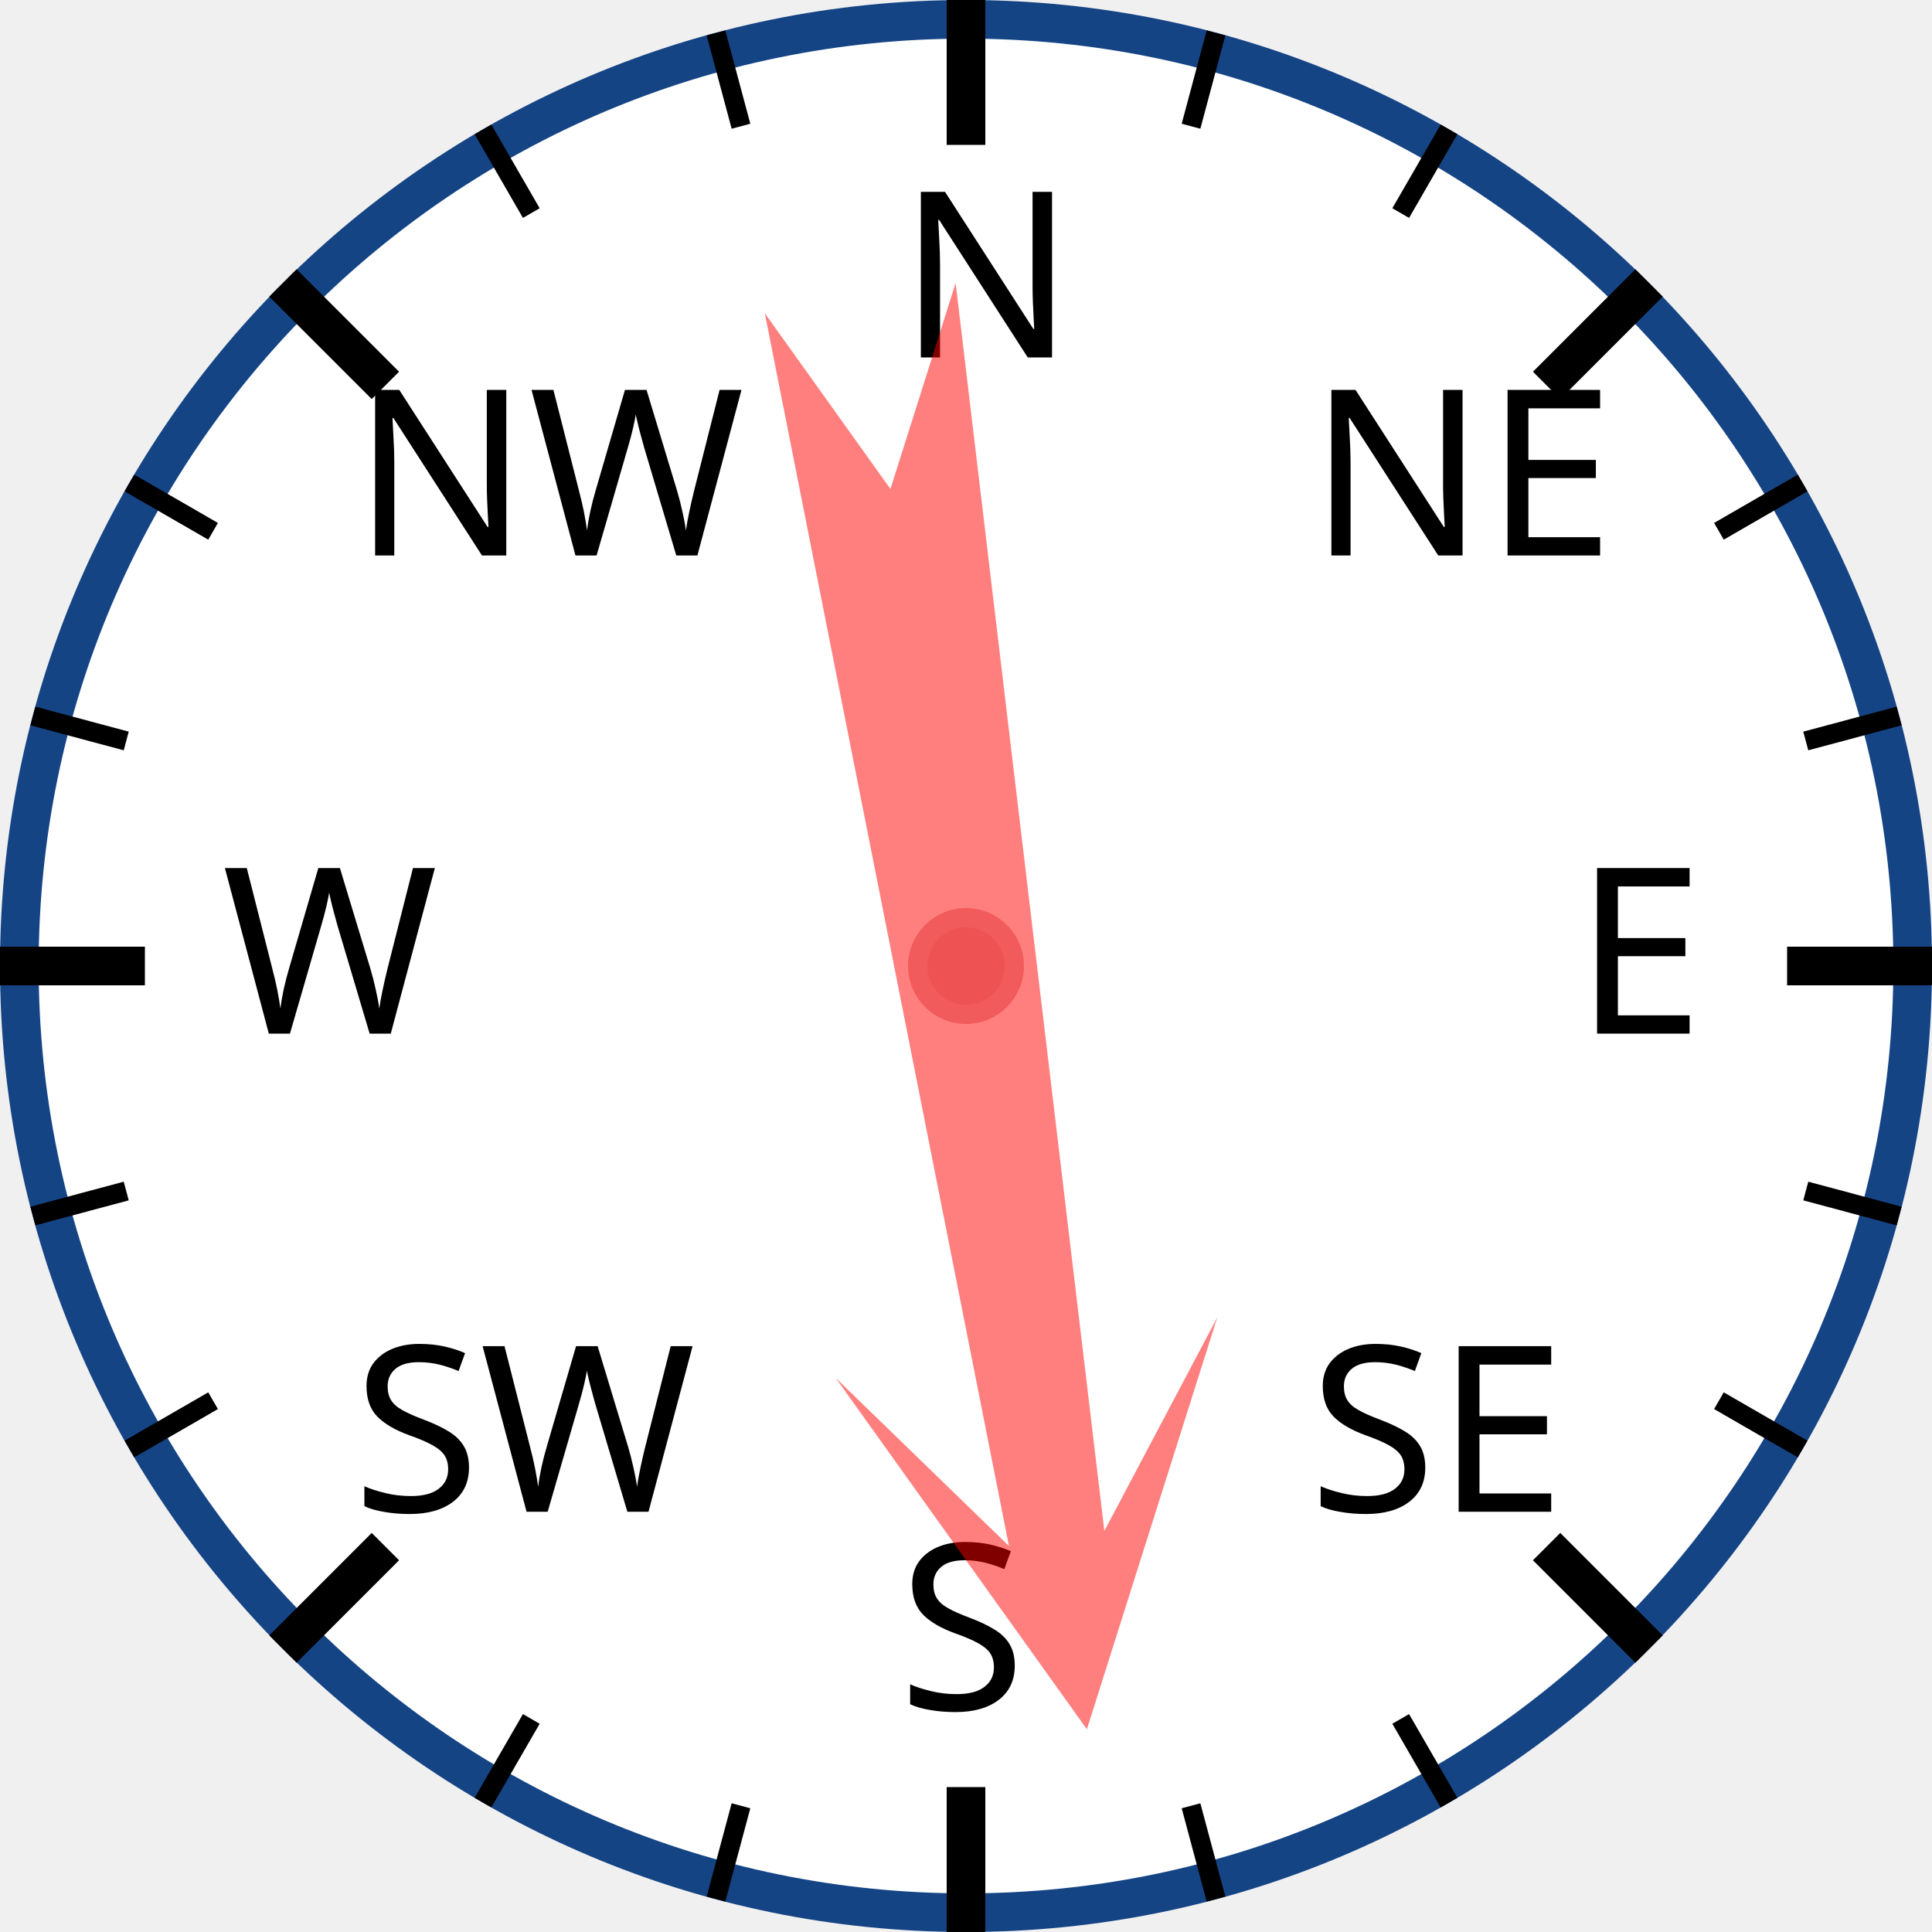
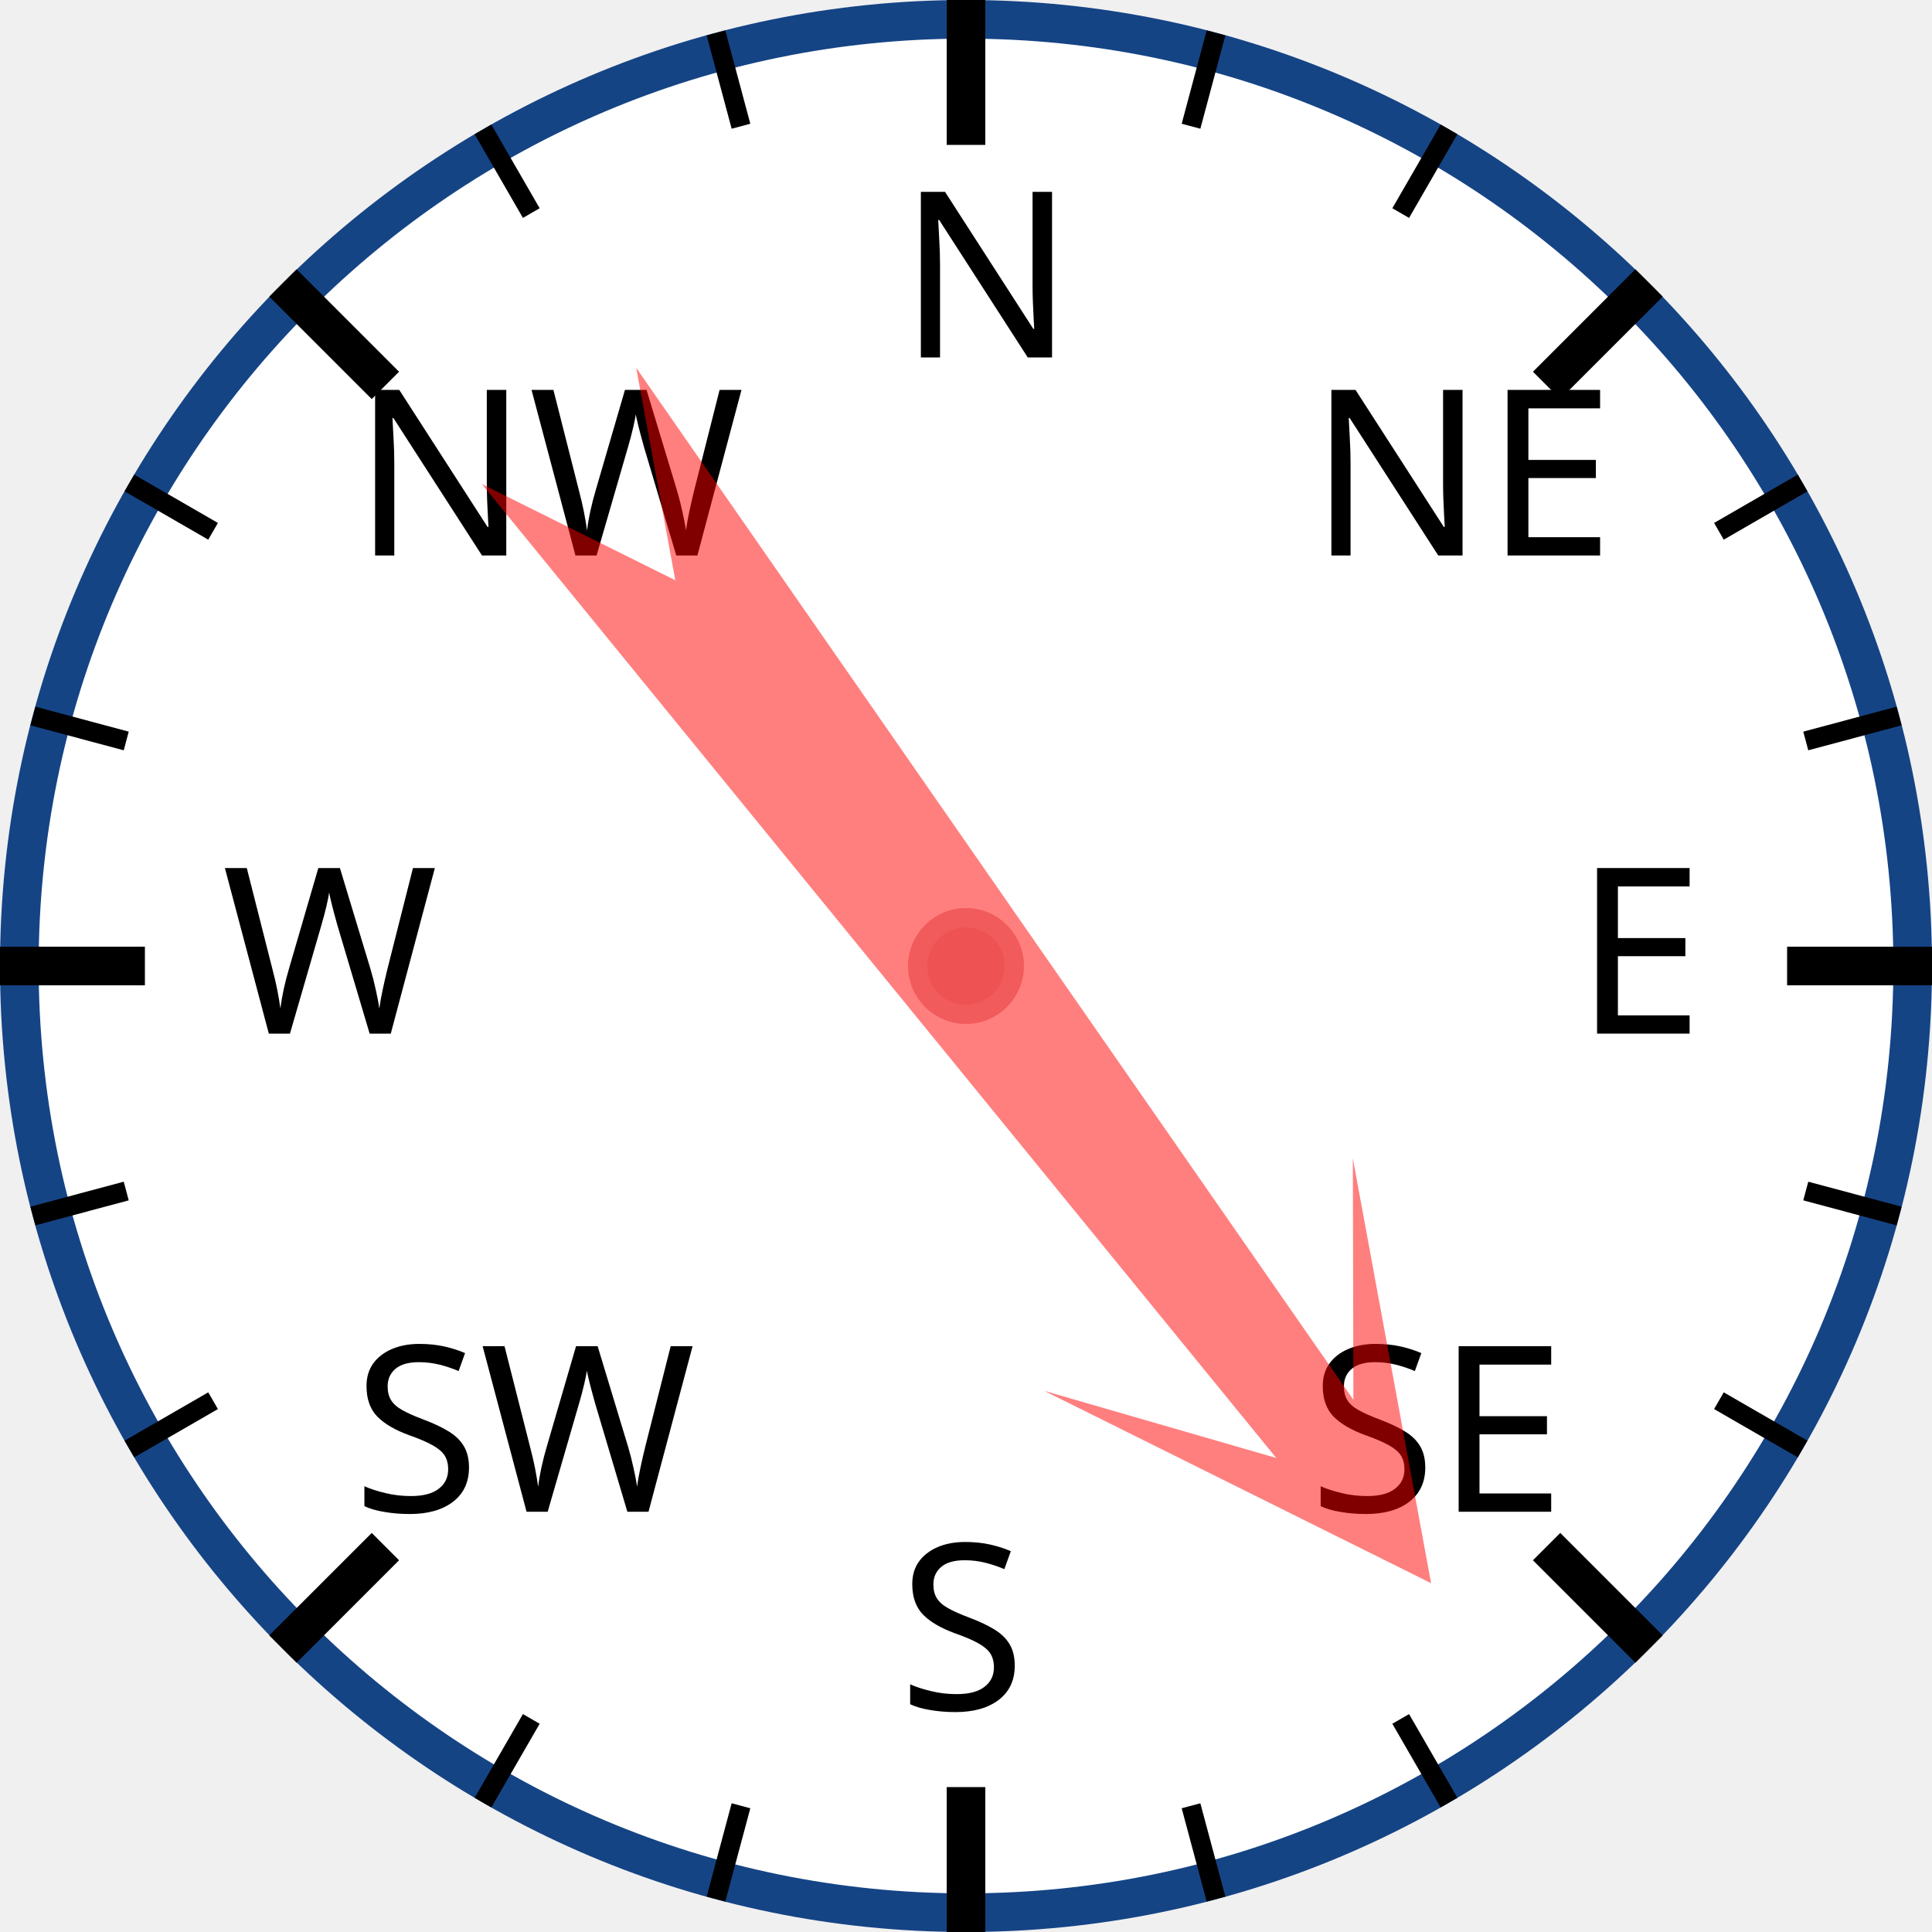
<svg xmlns="http://www.w3.org/2000/svg" width="120px" height="120px" viewBox="0 0 200 200">
  <circle cx="100" cy="100" r="98" style="fill: white; stroke: #154485; stroke-width: 4;" />
  <text x="93.0" y="37.0" style="font-family: sans-serif; font-size: 18pt;">N</text>
  <line x1="100.0" y1="0.0" x2="100.0" y2="15.0" style="stroke: black; stroke-width: 4;" />
  <line x1="74.118" y1="3.407" x2="76.706" y2="13.067" style="stroke: black; stroke-width: 2;" />
  <line x1="50" y1="13.397" x2="55" y2="22.058" style="stroke: black; stroke-width: 2;" />
  <text x="36.503" y="57.503" style="font-family: sans-serif; font-size: 18pt;">NW</text>
  <line x1="29.289" y1="29.289" x2="39.896" y2="39.896" style="stroke: black; stroke-width: 4;" />
  <line x1="13.397" y1="50" x2="22.058" y2="55" style="stroke: black; stroke-width: 2;" />
  <line x1="3.407" y1="74.118" x2="13.067" y2="76.706" style="stroke: black; stroke-width: 2;" />
  <text x="23.0" y="107.0" style="font-family: sans-serif; font-size: 18pt;">W</text>
  <line x1="0.0" y1="100.0" x2="15.0" y2="100.0" style="stroke: black; stroke-width: 4;" />
  <line x1="3.407" y1="125.882" x2="13.067" y2="123.294" style="stroke: black; stroke-width: 2;" />
  <line x1="13.397" y1="150" x2="22.058" y2="145" style="stroke: black; stroke-width: 2;" />
  <text x="36.503" y="156.497" style="font-family: sans-serif; font-size: 18pt;">SW</text>
  <line x1="29.289" y1="170.711" x2="39.896" y2="160.104" style="stroke: black; stroke-width: 4;" />
  <line x1="50" y1="186.603" x2="55" y2="177.942" style="stroke: black; stroke-width: 2;" />
  <line x1="74.118" y1="196.593" x2="76.706" y2="186.933" style="stroke: black; stroke-width: 2;" />
  <text x="93" y="177.0" style="font-family: sans-serif; font-size: 18pt;">S</text>
  <line x1="100" y1="200.0" x2="100" y2="185.0" style="stroke: black; stroke-width: 4;" />
  <line x1="125.882" y1="196.593" x2="123.294" y2="186.933" style="stroke: black; stroke-width: 2;" />
  <line x1="150.0" y1="186.603" x2="145.0" y2="177.942" style="stroke: black; stroke-width: 2;" />
  <text x="135.497" y="156.497" style="font-family: sans-serif; font-size: 18pt;">SE</text>
  <line x1="170.711" y1="170.711" x2="160.104" y2="160.104" style="stroke: black; stroke-width: 4;" />
  <line x1="186.603" y1="150" x2="177.942" y2="145" style="stroke: black; stroke-width: 2;" />
  <line x1="196.593" y1="125.882" x2="186.933" y2="123.294" style="stroke: black; stroke-width: 2;" />
  <text x="163.0" y="107" style="font-family: sans-serif; font-size: 18pt;">E</text>
  <line x1="200.0" y1="100" x2="185.0" y2="100" style="stroke: black; stroke-width: 4;" />
  <line x1="196.593" y1="74.118" x2="186.933" y2="76.706" style="stroke: black; stroke-width: 2;" />
  <line x1="186.603" y1="50" x2="177.942" y2="55" style="stroke: black; stroke-width: 2;" />
  <text x="135.497" y="57.503" style="font-family: sans-serif; font-size: 18pt;">NE</text>
  <line x1="170.711" y1="29.289" x2="160.104" y2="39.896" style="stroke: black; stroke-width: 4;" />
  <line x1="150" y1="13.397" x2="145" y2="22.058" style="stroke: black; stroke-width: 2;" />
  <line x1="125.882" y1="3.407" x2="123.294" y2="13.067" style="stroke: black; stroke-width: 2;" />
-   <polygon points="100 20 120 60 105 40 110 170 100 150 90 170 95 40 80 60" style="fill: red; fill-opacity: 0.5;" transform="rotate(171,100,100)" />
+   <polygon points="100 20 120 60 105 40 110 170 100 150 90 170 95 40 80 60" style="fill: red; fill-opacity: 0.5;" transform="rotate(143,100,100)" />
  <circle cx="100" cy="100" r="5" style="fill: #EE5252; stroke: #F25B5B; stroke-width: 2;" />
</svg>
